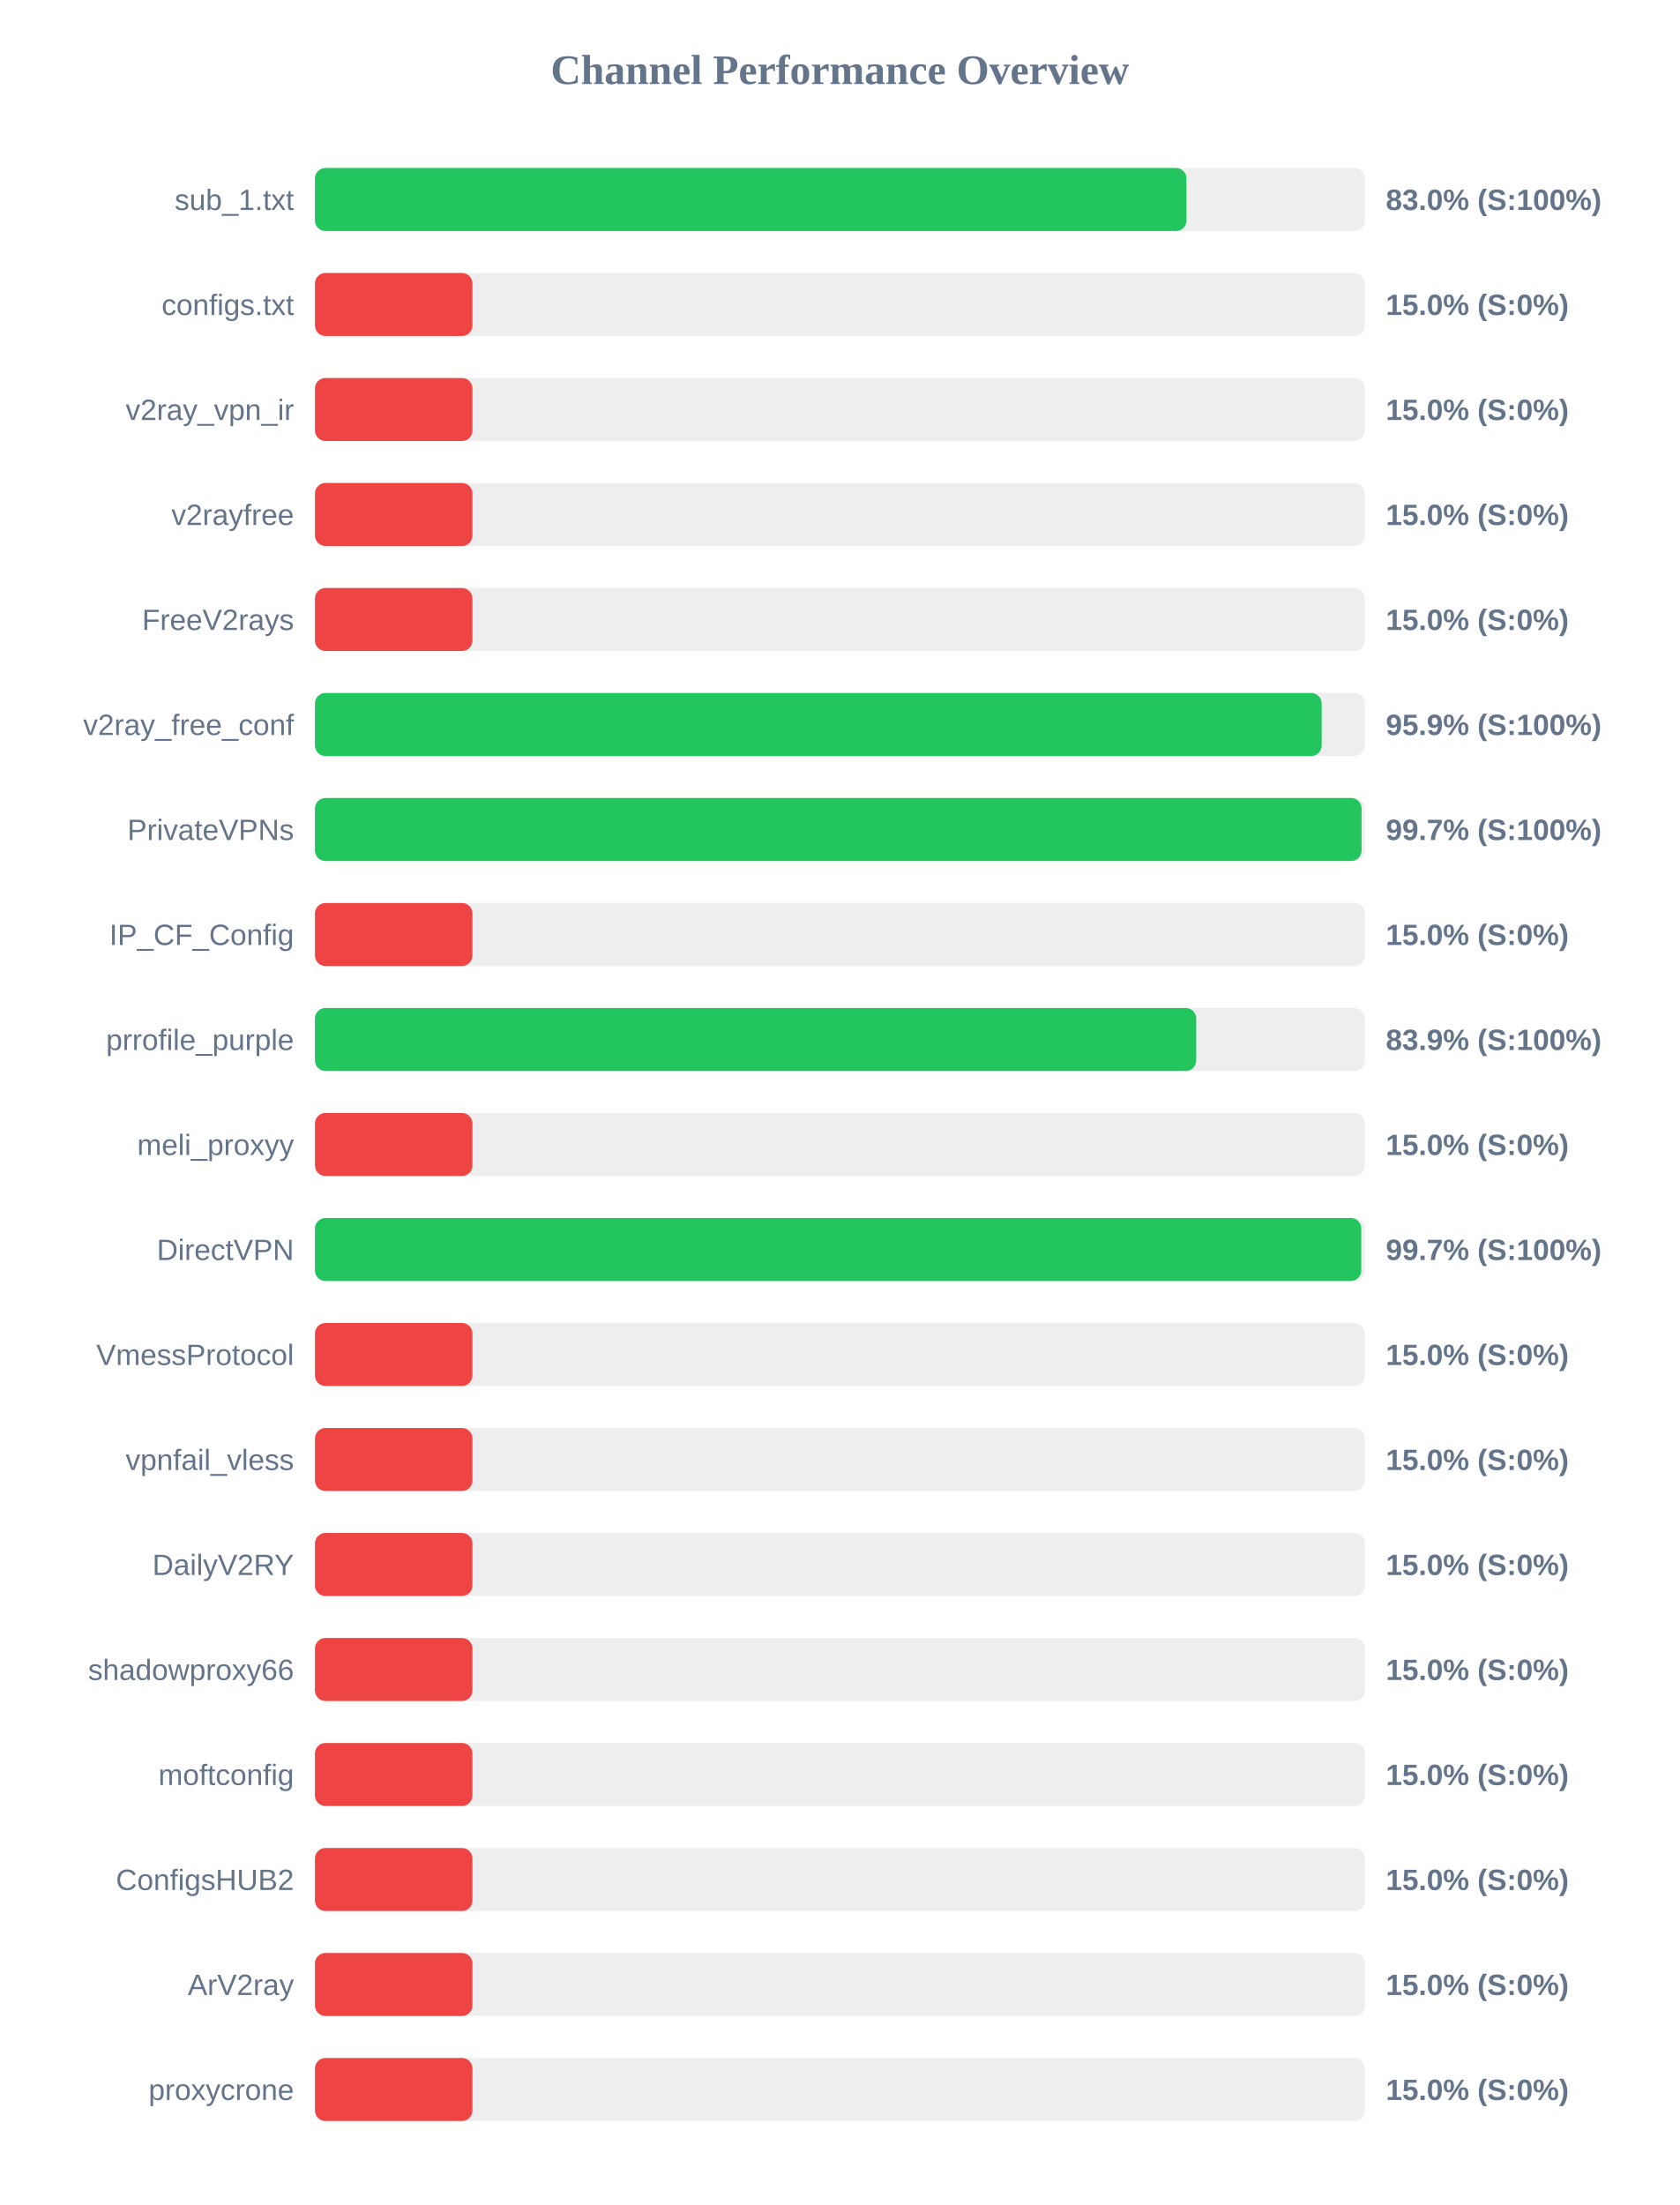
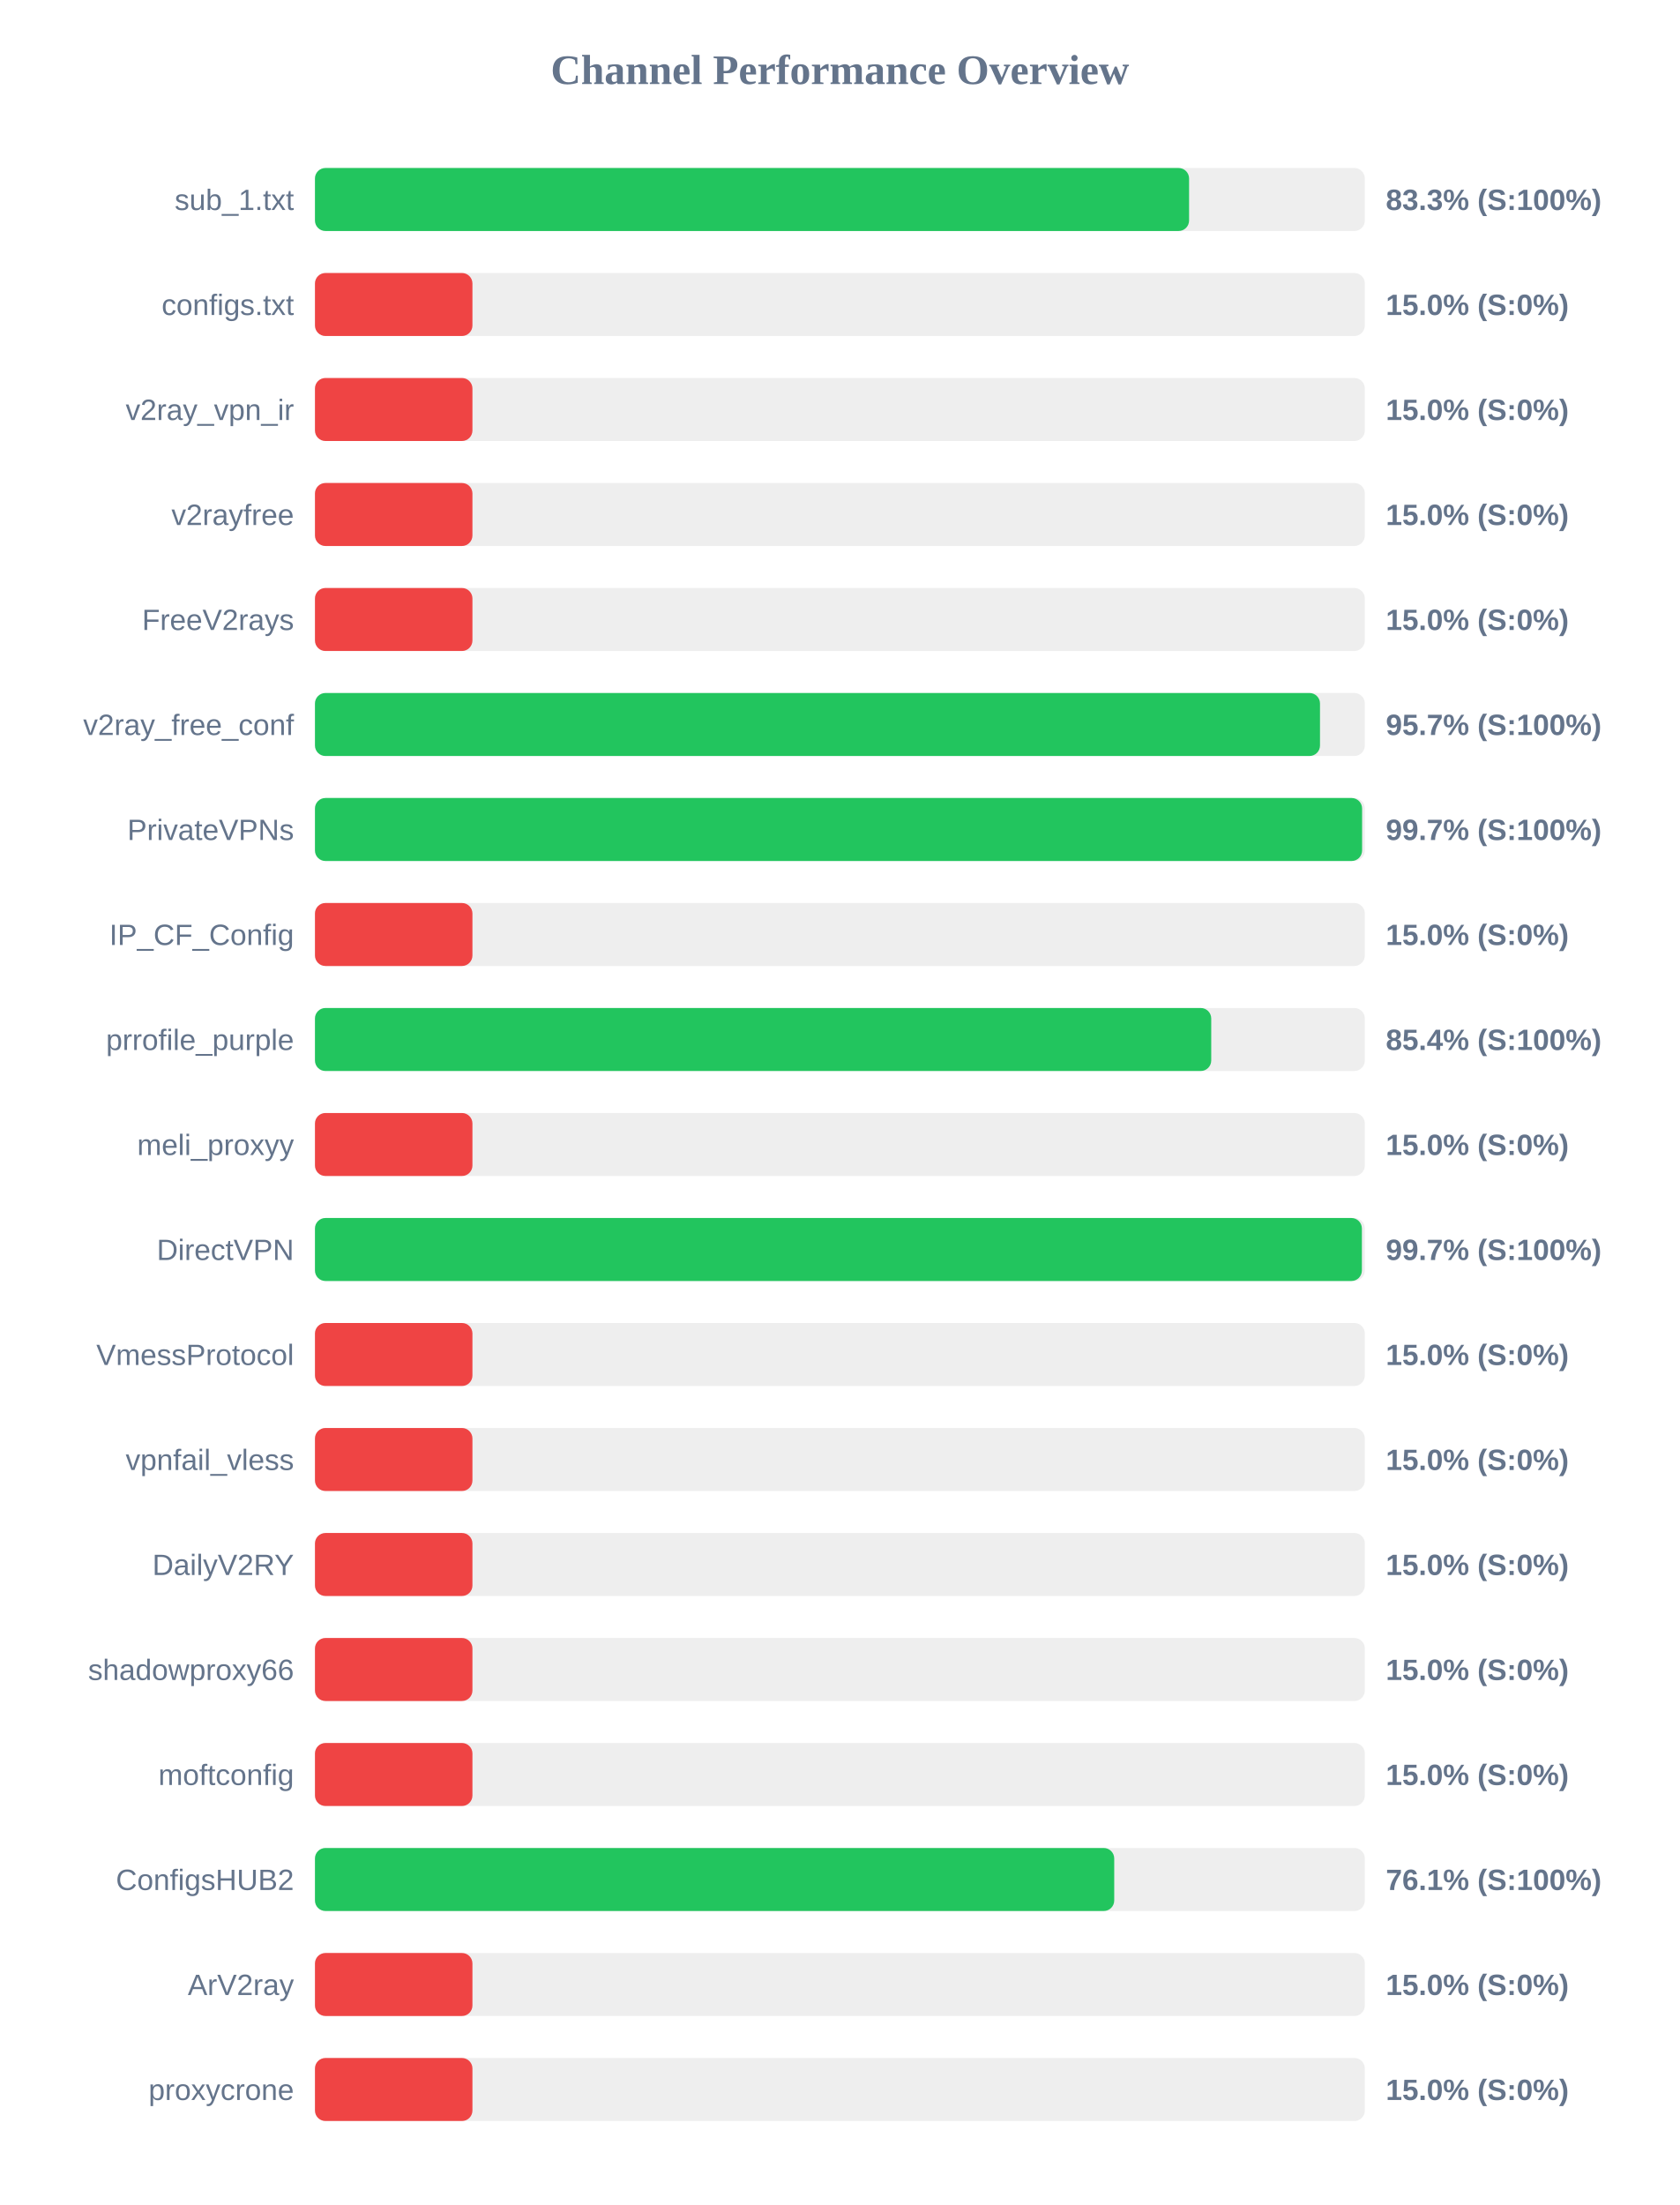
<svg xmlns="http://www.w3.org/2000/svg" width="800" height="1050" version="1.1">
  <style>
        .row { font: 14px Arial; fill: #64748b; }
        .score { font: bold 14px Arial; fill: #64748b; }
    </style>
  <text x="400" y="40" text-anchor="middle" font-size="20px" font-weight="bold" fill="#64748b">Channel Performance Overview</text>
  <rect x="150" y="80" width="500" height="30" fill="#eee" rx="5" />
-   <rect x="150" y="80" width="415.05" height="30" fill="#22c55e" rx="5" />
+   <rect x="150" y="80" width="416.3" height="30" fill="#22c55e" rx="5" />
  <text x="140" y="100" text-anchor="end" class="row">sub_1.txt</text>
-   <text x="660" y="100" text-anchor="start" class="score">83.0% (S:100%)</text>
+   <text x="660" y="100" text-anchor="start" class="score">83.3% (S:100%)</text>
  <rect x="150" y="130" width="500" height="30" fill="#eee" rx="5" />
  <rect x="150" y="130" width="75.0" height="30" fill="#ef4444" rx="5" />
  <text x="140" y="150" text-anchor="end" class="row">configs.txt</text>
  <text x="660" y="150" text-anchor="start" class="score">15.0% (S:0%)</text>
  <rect x="150" y="180" width="500" height="30" fill="#eee" rx="5" />
  <rect x="150" y="180" width="75.0" height="30" fill="#ef4444" rx="5" />
  <text x="140" y="200" text-anchor="end" class="row">v2ray_vpn_ir</text>
  <text x="660" y="200" text-anchor="start" class="score">15.0% (S:0%)</text>
  <rect x="150" y="230" width="500" height="30" fill="#eee" rx="5" />
  <rect x="150" y="230" width="75.0" height="30" fill="#ef4444" rx="5" />
  <text x="140" y="250" text-anchor="end" class="row">v2rayfree</text>
  <text x="660" y="250" text-anchor="start" class="score">15.0% (S:0%)</text>
  <rect x="150" y="280" width="500" height="30" fill="#eee" rx="5" />
  <rect x="150" y="280" width="75.0" height="30" fill="#ef4444" rx="5" />
  <text x="140" y="300" text-anchor="end" class="row">FreeV2rays</text>
  <text x="660" y="300" text-anchor="start" class="score">15.0% (S:0%)</text>
  <rect x="150" y="330" width="500" height="30" fill="#eee" rx="5" />
-   <rect x="150" y="330" width="479.45" height="30" fill="#22c55e" rx="5" />
+   <rect x="150" y="330" width="478.65" height="30" fill="#22c55e" rx="5" />
  <text x="140" y="350" text-anchor="end" class="row">v2ray_free_conf</text>
-   <text x="660" y="350" text-anchor="start" class="score">95.9% (S:100%)</text>
+   <text x="660" y="350" text-anchor="start" class="score">95.7% (S:100%)</text>
  <rect x="150" y="380" width="500" height="30" fill="#eee" rx="5" />
-   <rect x="150" y="380" width="498.45" height="30" fill="#22c55e" rx="5" />
+   <rect x="150" y="380" width="498.7" height="30" fill="#22c55e" rx="5" />
  <text x="140" y="400" text-anchor="end" class="row">PrivateVPNs</text>
  <text x="660" y="400" text-anchor="start" class="score">99.7% (S:100%)</text>
  <rect x="150" y="430" width="500" height="30" fill="#eee" rx="5" />
  <rect x="150" y="430" width="75.0" height="30" fill="#ef4444" rx="5" />
  <text x="140" y="450" text-anchor="end" class="row">IP_CF_Config</text>
  <text x="660" y="450" text-anchor="start" class="score">15.0% (S:0%)</text>
  <rect x="150" y="480" width="500" height="30" fill="#eee" rx="5" />
-   <rect x="150" y="480" width="419.7" height="30" fill="#22c55e" rx="5" />
+   <rect x="150" y="480" width="426.85" height="30" fill="#22c55e" rx="5" />
  <text x="140" y="500" text-anchor="end" class="row">prrofile_purple</text>
-   <text x="660" y="500" text-anchor="start" class="score">83.9% (S:100%)</text>
+   <text x="660" y="500" text-anchor="start" class="score">85.4% (S:100%)</text>
  <rect x="150" y="530" width="500" height="30" fill="#eee" rx="5" />
  <rect x="150" y="530" width="75.0" height="30" fill="#ef4444" rx="5" />
  <text x="140" y="550" text-anchor="end" class="row">meli_proxyy</text>
  <text x="660" y="550" text-anchor="start" class="score">15.0% (S:0%)</text>
  <rect x="150" y="580" width="500" height="30" fill="#eee" rx="5" />
-   <rect x="150" y="580" width="498.3" height="30" fill="#22c55e" rx="5" />
+   <rect x="150" y="580" width="498.6" height="30" fill="#22c55e" rx="5" />
  <text x="140" y="600" text-anchor="end" class="row">DirectVPN</text>
  <text x="660" y="600" text-anchor="start" class="score">99.7% (S:100%)</text>
  <rect x="150" y="630" width="500" height="30" fill="#eee" rx="5" />
  <rect x="150" y="630" width="75.0" height="30" fill="#ef4444" rx="5" />
  <text x="140" y="650" text-anchor="end" class="row">VmessProtocol</text>
  <text x="660" y="650" text-anchor="start" class="score">15.0% (S:0%)</text>
  <rect x="150" y="680" width="500" height="30" fill="#eee" rx="5" />
  <rect x="150" y="680" width="75.0" height="30" fill="#ef4444" rx="5" />
  <text x="140" y="700" text-anchor="end" class="row">vpnfail_vless</text>
  <text x="660" y="700" text-anchor="start" class="score">15.0% (S:0%)</text>
  <rect x="150" y="730" width="500" height="30" fill="#eee" rx="5" />
  <rect x="150" y="730" width="75.0" height="30" fill="#ef4444" rx="5" />
  <text x="140" y="750" text-anchor="end" class="row">DailyV2RY</text>
  <text x="660" y="750" text-anchor="start" class="score">15.0% (S:0%)</text>
  <rect x="150" y="780" width="500" height="30" fill="#eee" rx="5" />
  <rect x="150" y="780" width="75.0" height="30" fill="#ef4444" rx="5" />
  <text x="140" y="800" text-anchor="end" class="row">shadowproxy66</text>
  <text x="660" y="800" text-anchor="start" class="score">15.0% (S:0%)</text>
  <rect x="150" y="830" width="500" height="30" fill="#eee" rx="5" />
  <rect x="150" y="830" width="75.0" height="30" fill="#ef4444" rx="5" />
  <text x="140" y="850" text-anchor="end" class="row">moftconfig</text>
  <text x="660" y="850" text-anchor="start" class="score">15.0% (S:0%)</text>
  <rect x="150" y="880" width="500" height="30" fill="#eee" rx="5" />
-   <rect x="150" y="880" width="75.0" height="30" fill="#ef4444" rx="5" />
+   <rect x="150" y="880" width="380.65" height="30" fill="#22c55e" rx="5" />
  <text x="140" y="900" text-anchor="end" class="row">ConfigsHUB2</text>
-   <text x="660" y="900" text-anchor="start" class="score">15.0% (S:0%)</text>
+   <text x="660" y="900" text-anchor="start" class="score">76.1% (S:100%)</text>
  <rect x="150" y="930" width="500" height="30" fill="#eee" rx="5" />
  <rect x="150" y="930" width="75.0" height="30" fill="#ef4444" rx="5" />
  <text x="140" y="950" text-anchor="end" class="row">ArV2ray</text>
  <text x="660" y="950" text-anchor="start" class="score">15.0% (S:0%)</text>
  <rect x="150" y="980" width="500" height="30" fill="#eee" rx="5" />
  <rect x="150" y="980" width="75.0" height="30" fill="#ef4444" rx="5" />
  <text x="140" y="1000" text-anchor="end" class="row">proxycrone</text>
  <text x="660" y="1000" text-anchor="start" class="score">15.0% (S:0%)</text>
</svg>
